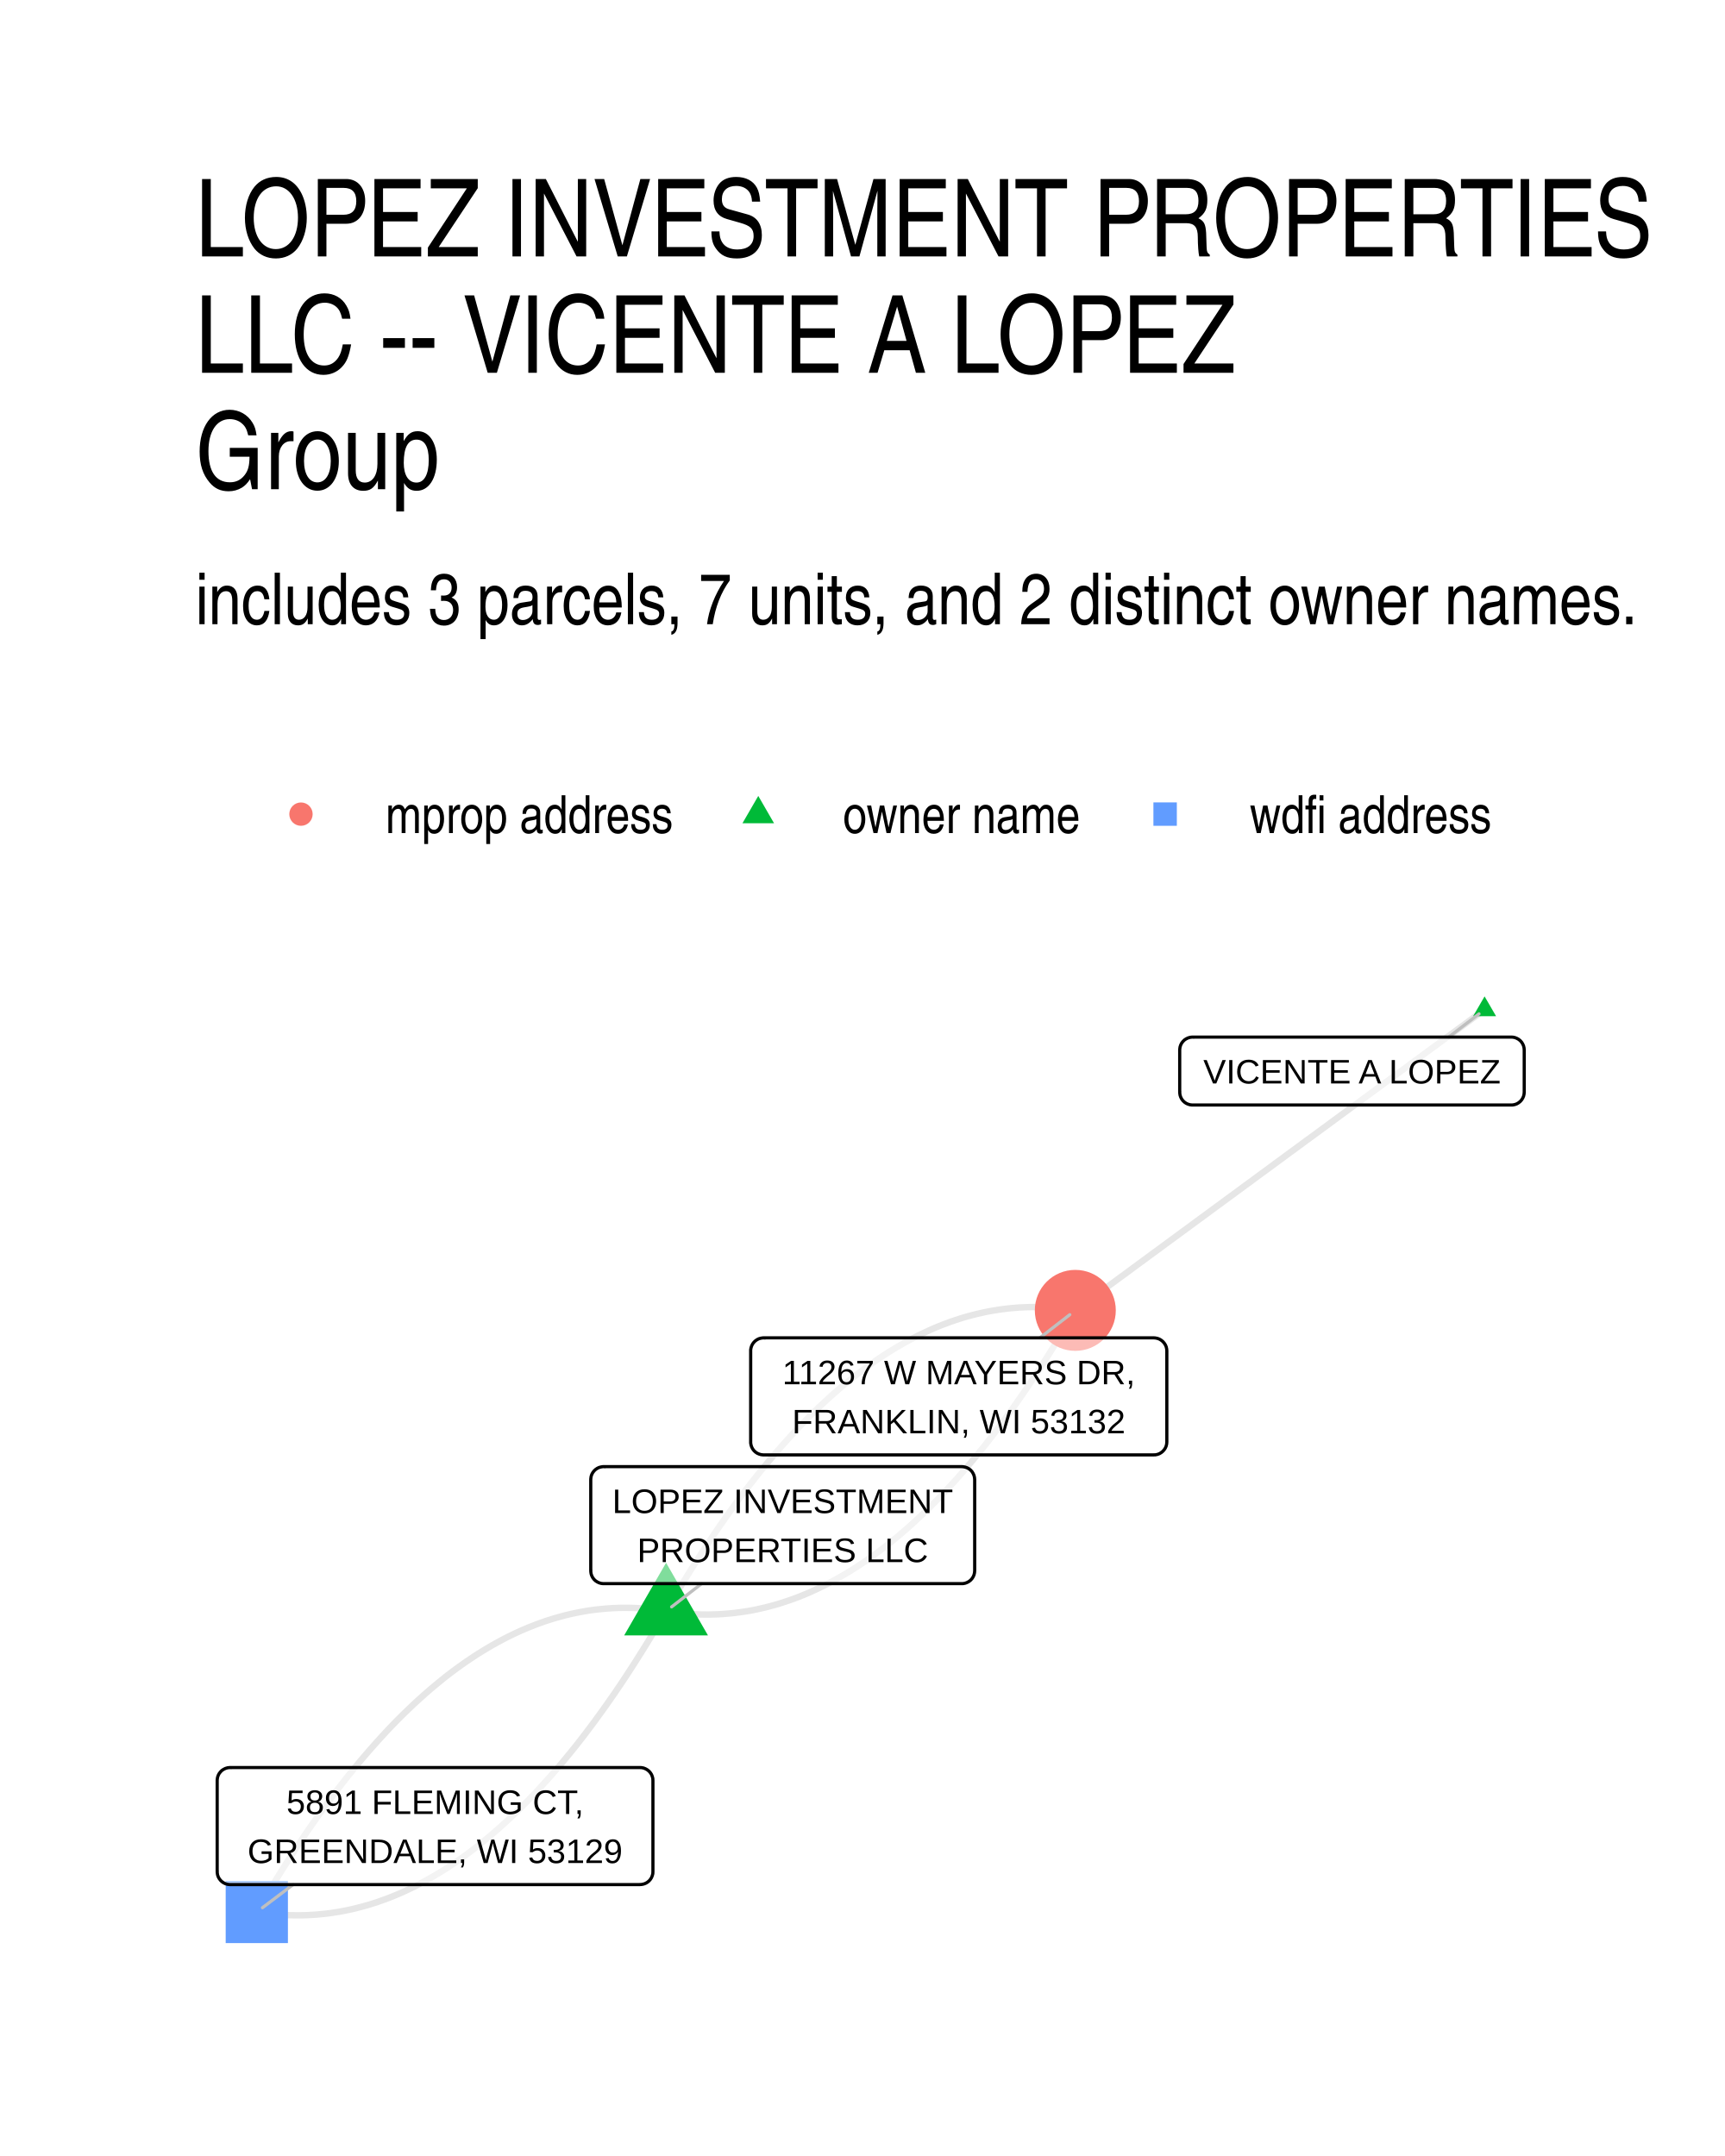
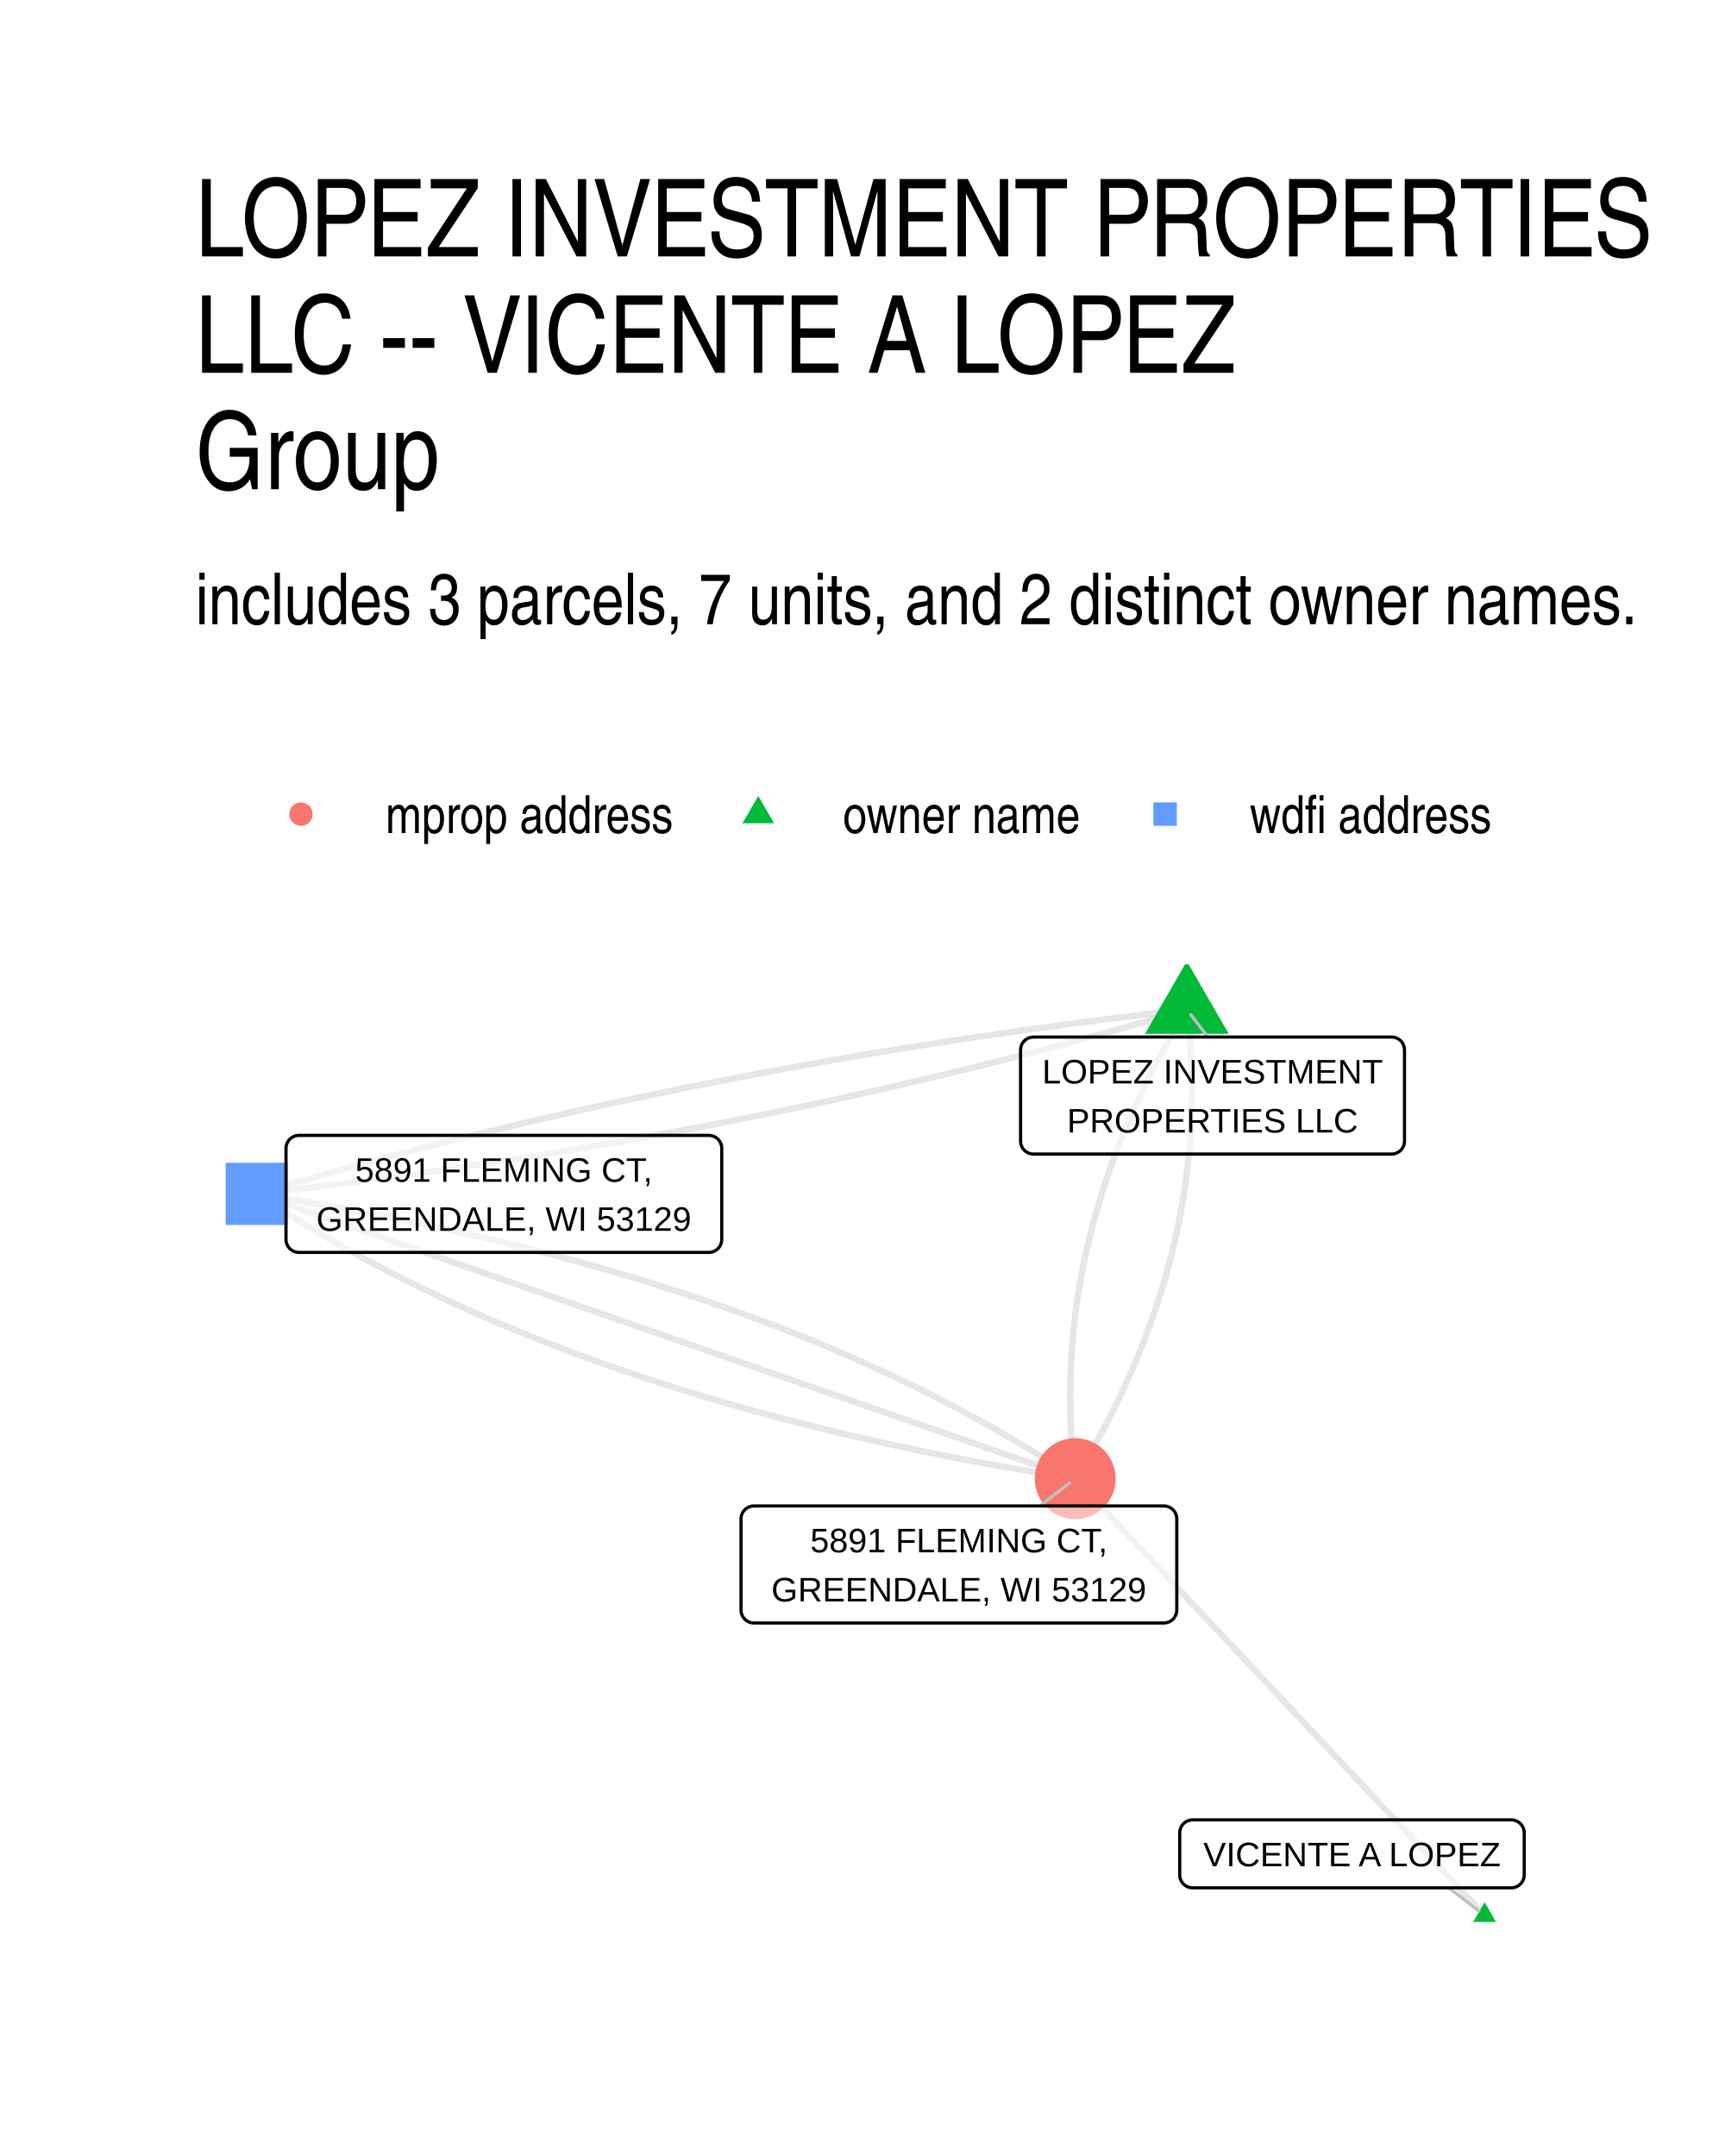
<svg xmlns="http://www.w3.org/2000/svg" width="384" height="480" class="svglite" viewBox="0 0 288 360">
  <defs>
    <style>.svglite line,.svglite polyline,.svglite polygon,.svglite path,.svglite circle{fill:none;stroke:#000000;stroke-linecap:round;stroke-linejoin:round;stroke-miterlimit:10.00}.svglite text{white-space:pre}</style>
  </defs>
  <rect width="100%" height="100%" style="stroke-linecap:round;stroke-linejoin:round;stroke-miterlimit:10.00;stroke:none;fill:#FFFFFF" />
  <defs>
    <clipPath id="cpMC4wMHwyODguMDB8MC4wMHwzNjAuMDA=">
      <path d="M0 0h288v360H0z" />
    </clipPath>
  </defs>
  <g clip-path="url(#cpMC4wMHwyODguMDB8MC4wMHwzNjAuMDA=)">
    <path d="M0 0h288v360H0z" style="stroke-width:1.07;stroke:none;fill:#FFFFFF" />
  </g>
  <defs>
    <clipPath id="cpMzIuNjN8MjU4LjExfDE2MS4wMnwzMjcuMzc=">
      <path d="M32.63 161.02h225.48v166.36H32.63z" />
    </clipPath>
  </defs>
  <g clip-path="url(#cpMzIuNjN8MjU4LjExfDE2MS4wMnwzMjcuMzc=)">
-     <path d="m247.86 168.58-.69.51-.69.5-.69.51-.69.51-.69.51-.69.5-.69.51-.69.51-.69.5-.69.51-.69.51-.69.51-.69.5-.69.51-.69.51-.69.51-.69.5-.69.51-.69.51-.69.51-.69.5-.69.51-.69.51-.69.5-.69.51-.69.51-.69.51-.69.5-.69.51-.69.51-.69.51-.69.5-.69.51-.69.51-.69.5-.69.51-.69.51-.69.51-.69.5-.69.51-.69.51-.7.51-.69.5-.69.51-.69.51-.69.51-.69.5-.69.51-.69.51-.69.5-.69.51-.69.51-.69.51-.69.5-.69.51-.69.51-.69.51-.69.5-.69.51-.69.51-.69.51-.69.5-.69.51-.69.51-.69.5-.69.51-.69.51-.69.51-.69.5-.69.51-.69.51-.69.51-.69.5-.69.51-.69.51-.69.5-.69.51-.69.51-.69.51-.69.5-.69.51-.69.51-.69.51-.69.5-.69.51-.69.51-.69.51-.69.5-.69.51-.69.51-.69.5-.69.51-.69.51-.69.51-.7.5-.69.51-.69.51-.69.51-.69.5m-68.32 50.23.72.11.72.1.73.09.72.07.72.07.72.04.72.04.72.03.72.01h.72l.72-.02.72-.02.71-.04.72-.06.71-.06.72-.08.71-.09.71-.1.72-.11.71-.13.71-.14.71-.16.71-.16.71-.18.7-.19.71-.2.71-.22.7-.23.71-.24.7-.25.71-.27.7-.28.7-.29.7-.31.7-.32.7-.33.7-.34.7-.35.7-.37.7-.38.69-.4.7-.4.69-.42.7-.43.69-.45.69-.45.7-.47.69-.48.69-.5.69-.51.69-.52.69-.53.69-.54.68-.56.69-.57.69-.59.68-.59.69-.61.68-.62.68-.64.69-.64.68-.66.68-.67.68-.69.68-.7.68-.71.67-.72.68-.73.68-.75.68-.76.67-.77.68-.79.67-.8.67-.81.67-.82.68-.84.67-.85.67-.86.67-.87.67-.89.67-.9.66-.91.67-.93.67-.94.66-.95.67-.96.66-.97.66-.99.67-1 .66-1.02.66-1.02.66-1.04.66-1.05.66-1.07.66-1.07.66-1.09.65-1.1.66-1.12.65-1.13m-68.32 50.23-.73-.11-.72-.1-.73-.09-.72-.08-.72-.06-.72-.05-.72-.04-.72-.02-.72-.01h-.72l-.72.01-.72.03-.71.04-.72.05-.71.07-.72.07-.71.09-.71.1-.71.12-.72.13-.71.14-.71.15-.71.17-.7.17-.71.2-.71.2-.71.22-.7.22-.71.25-.7.25-.7.27-.71.28-.7.29-.7.3-.7.32-.7.33-.7.34-.7.36-.7.37-.69.38-.7.39-.7.41-.69.42-.7.43-.69.44-.69.46-.7.47-.69.48-.69.5-.69.5-.69.52-.69.53-.68.55-.69.56-.69.57-.68.58-.69.6-.68.61-.69.62-.68.63-.68.65-.69.66-.68.67-.68.68-.68.7-.68.71-.67.72-.68.74-.68.75-.67.76-.68.77-.67.78-.68.8-.67.81-.67.83-.68.83-.67.85-.67.86-.67.88-.67.89-.66.9-.67.91-.67.92-.66.94-.67.95-.67.96-.66.98-.66.99-.67 1-.66 1.01-.66 1.03-.66 1.04-.66 1.05-.66 1.06-.66 1.08-.65 1.09-.66 1.1-.66 1.11-.65 1.13" style="stroke-width:1.07;stroke:#000000;stroke-opacity:0.10;stroke-linecap:butt" />
-     <path d="m111.21 269.03.65-1.13.66-1.11.65-1.11.66-1.09.66-1.07.66-1.07.66-1.05.66-1.04.66-1.02.66-1.02.67-1 .66-.99.66-.97.67-.96.66-.95.67-.94.67-.93.66-.91.67-.9.67-.89.67-.87.67-.86.67-.85.67-.84.68-.82.67-.81.67-.8.68-.79.67-.77.68-.76.68-.75.67-.73.68-.72.68-.71.68-.7.68-.69.68-.67.68-.66.69-.64.68-.64.68-.62.69-.61.68-.59.69-.59.69-.57.68-.55.69-.55.69-.53.69-.52.69-.51.69-.49.69-.49.7-.47.69-.45.69-.45.7-.43.69-.42.7-.4.69-.4.7-.38.7-.36.7-.36.7-.34.7-.33.7-.32.7-.31.7-.29.7-.28.71-.26.7-.26.71-.24.7-.23.71-.22.71-.2.7-.19.71-.18.71-.16.71-.16.71-.14.71-.12.72-.12.71-.1.71-.09.72-.08.71-.06.72-.06.71-.03.72-.03.72-.01.72-.01.72.02.72.02.72.04.72.05.72.06.72.07.73.09.72.1.72.11m-68.32 50.23-.66 1.13-.66 1.11-.65 1.1-.66 1.09-.66 1.08-.66 1.06-.66 1.05-.66 1.04-.66 1.03-.66 1.01-.66 1-.67.99-.66.98-.67.96-.66.95-.67.94-.67.92-.66.91-.67.9-.67.89-.67.88-.67.86-.67.85-.67.83-.68.83-.67.81-.67.8-.68.78-.67.77-.68.76-.68.75-.67.74-.68.72-.68.71-.68.7-.68.68-.68.67-.68.66-.69.65-.68.63-.68.62-.69.61-.68.6-.69.58-.69.57-.68.56-.69.54-.69.54-.69.52-.69.5-.69.5-.69.48-.69.47-.7.46-.69.44-.7.43-.69.42-.7.41-.69.39-.7.38-.7.37-.7.36-.7.34-.7.33-.7.32-.7.3-.7.29-.7.28-.71.27-.7.25-.71.25-.7.22-.71.22-.71.2-.7.19-.71.18-.71.17-.71.15-.71.14-.71.13-.72.11-.71.11-.71.09-.72.07-.71.07-.72.05-.71.04-.72.03-.72.01h-.72l-.71-.01-.72-.02-.73-.04-.72-.05-.72-.06-.72-.08-.72-.09-.73-.1-.72-.11" style="stroke-width:1.07;stroke:#000000;stroke-opacity:0.10;stroke-linecap:butt" />
-     <path d="m247.86 166.37 1.92 3.31h-3.83zm-136.65 94.58 6.99 12.12h-13.99z" style="stroke-width:0.71;stroke:none;fill:#00BA38" />
-     <circle cx="179.53" cy="218.8" r="6.76" style="stroke-width:0.71;stroke:none;fill:#F8766D" />
-     <path d="M37.68 324.45h10.39v-10.39H37.68z" style="stroke-width:0.71;stroke:none;fill:#619CFF" />
-     <path d="m241.87 173.17 5.06-3.88m-129.79 95.14-5.01 3.88m61.48-44.92 5-3.87M48.94 314.68l-5.12 3.86" style="stroke-width:0.53;stroke:#BFBFBF" />
-     <path d="M199.12 184.51h53.2-.09l.35-.01.34-.07.33-.12.3-.18.27-.22.23-.26.18-.29.14-.32.08-.34.03-.35h0v-7.02h0l-.03-.35-.08-.34-.14-.32-.18-.29-.23-.26-.27-.22-.3-.17-.33-.13-.34-.07-.26-.01h-53.2l.26.01-.35-.01-.34.04-.34.1-.31.15-.29.19-.25.25-.21.27-.16.31-.11.33-.05.34-.01.18v7.02l.01-.17v.35l.05.34.11.33.16.31.21.28.25.24.29.2.31.14.34.1.34.04z" style="stroke-width:0.53;fill:#FFFFFF;fill-opacity:0.50" />
-     <text x="225.72" y="180.91" lengthAdjust="spacingAndGlyphs" style="font-size:5.69px;font-family:&quot;Liberation Sans&quot;" text-anchor="middle" textLength="50.32">VICENTE A LOPEZ</text>
-     <path d="M100.79 264.43h59.78-.09l.35-.01.34-.07.33-.13.3-.17.27-.22.23-.26.18-.29.14-.32.08-.34.03-.35h0v-15.22h0l-.03-.34-.08-.34-.14-.32-.18-.3-.23-.26-.27-.22-.3-.17-.33-.12-.34-.07-.26-.02h-59.78l.26.02-.35-.02-.34.05-.34.09-.31.15-.29.2-.25.24-.21.28-.16.3-.11.33-.05.35-.01.17v15.22l.01-.17v.35l.05.34.11.33.16.31.21.28.25.24.29.19.31.15.34.1.34.04z" style="stroke-width:0.53;fill:#FFFFFF;fill-opacity:0.50" />
-     <text x="130.68" y="252.64" lengthAdjust="spacingAndGlyphs" style="font-size:5.69px;font-family:&quot;Liberation Sans&quot;" text-anchor="middle" textLength="56.9">LOPEZ INVESTMENT</text>
-     <text x="130.68" y="260.83" lengthAdjust="spacingAndGlyphs" style="font-size:5.69px;font-family:&quot;Liberation Sans&quot;" text-anchor="middle" textLength="46.89">PROPERTIES LLC</text>
-     <path d="M127.49 242.93h65.16-.09l.35-.01.34-.07.32-.12.3-.18.27-.22.23-.26.19-.29.14-.32.08-.34.03-.35h0v-15.22h0l-.03-.34-.08-.34-.14-.32-.19-.29-.23-.26-.27-.22-.3-.18-.32-.12-.34-.07-.26-.02h-65.16l.26.02-.35-.02-.35.05-.33.09-.31.15-.29.2-.25.24-.21.28-.16.31-.11.33-.06.34v15.39-.17.35l.06.34.11.33.16.31.21.28.25.24.29.2.31.14.33.1.35.04z" style="stroke-width:0.53;fill:#FFFFFF;fill-opacity:0.50" />
-     <text x="160.07" y="231.14" lengthAdjust="spacingAndGlyphs" style="font-size:5.69px;font-family:&quot;Liberation Sans&quot;" text-anchor="middle" textLength="62.28">11267 W MAYERS DR,</text>
-     <text x="160.07" y="239.33" lengthAdjust="spacingAndGlyphs" style="font-size:5.69px;font-family:&quot;Liberation Sans&quot;" text-anchor="middle" textLength="58.8">FRANKLIN, WI 53132</text>
-     <path d="M38.42 314.68h68.43-.08l.34-.02.35-.07.32-.12.3-.17.27-.22.23-.26.19-.3.13-.32.09-.33.02-.35h0V297.3h0l-.02-.35-.09-.34-.13-.32-.19-.29-.23-.26-.27-.22-.3-.17-.32-.13-.35-.07-.26-.01H38.42l.26.01-.35-.01-.34.04-.34.1-.31.15-.29.19-.25.25-.21.27-.16.31-.11.33-.05.34-.01.18v15.22l.01-.17v.34l.05.35.11.33.16.3.21.28.25.24.29.2.31.15.34.1.34.04z" style="stroke-width:0.53;fill:#FFFFFF;fill-opacity:0.50" />
-     <text x="72.64" y="302.89" lengthAdjust="spacingAndGlyphs" style="font-size:5.69px;font-family:&quot;Liberation Sans&quot;" text-anchor="middle" textLength="52.64">5891 FLEMING CT,</text>
-     <text x="72.64" y="311.08" lengthAdjust="spacingAndGlyphs" style="font-size:5.69px;font-family:&quot;Liberation Sans&quot;" text-anchor="middle" textLength="65.56">GREENDALE, WI 53129</text>
+     <path d="m247.86 319.81-.69-.74-.69-.73-.69-.74-.69-.74-.69-.73-.69-.74-.69-.73-.69-.74-.69-.74-.69-.73-.69-.74-.69-.74-.69-.73-.69-.74-.69-.74-.69-.73-.69-.74-.69-.74-.7-.73-.69-.74-.69-.74-.69-.73-.69-.74-.69-.74-.69-.73-.69-.74-.69-.73-.69-.74-.69-.74-.69-.73-.69-.74-.69-.74-.69-.73-.69-.74-.69-.74-.69-.73-.69-.74-.69-.74-.69-.73-.69-.74-.69-.74-.69-.73-.7-.74-.69-.74-.69-.73-.69-.74-.69-.73-.69-.74-.69-.74-.69-.73-.69-.74-.69-.74-.69-.73-.69-.74-.69-.74-.69-.73-.69-.74-.69-.74-.69-.73-.69-.74-.69-.74-.69-.73-.69-.74-.69-.74-.69-.73-.69-.74-.7-.73-.69-.74-.69-.74-.69-.73-.69-.74-.69-.74-.69-.73-.69-.74-.69-.74-.69-.73-.69-.74-.69-.74-.69-.73-.69-.74-.69-.74-.69-.73-.69-.74-.69-.73-.69-.74-.69-.74-.69-.73-.69-.74-.69-.74-.7-.73-.69-.74-.69-.74-.69-.73-.69-.74-.69-.74-.69-.73-.69-.74-.69-.74-.69-.73" style="stroke-width:1.07;stroke:#000000;stroke-opacity:0.10;stroke-linecap:butt" />
+     <path d="m198.15 168.58-.47.78-.47.77-.46.78-.45.78-.45.78-.44.77-.44.78-.43.78-.43.78-.42.78-.41.78-.41.78-.4.78-.4.78-.39.78-.39.78-.38.78-.37.79-.37.78-.36.78-.36.78-.35.79-.34.78-.34.78-.33.79-.33.78-.32.79-.32.78-.31.78-.3.79-.3.79-.29.78-.29.79-.28.78-.28.79-.27.79-.26.79-.26.78-.25.79-.25.79-.24.79-.23.79-.23.79-.22.78-.22.79-.21.79-.21.79-.2.79-.19.8-.19.79-.18.79-.18.79-.17.79-.16.79-.16.8-.16.79-.14.79-.15.8-.13.79-.13.79-.13.8-.12.79-.11.8-.11.79-.1.8-.09.79-.09.8-.09.8-.08.79-.07.8-.06.8-.07.79-.05.8-.05.8-.04.8-.04.8-.03.8-.03.8-.02.8-.01.8-.01.8-.01.8.01.8.01.8.01.8.02.8.03.8.03.8.04.81.04.8.05.8.05.81.06.8.07.8.07.81.08.8.09.81.09.8.09.81m18.64-78.32-1.68.19-1.67.19-1.68.2-1.67.2-1.67.2-1.67.21-1.67.2-1.66.21-1.66.21-1.66.22-1.66.21-1.66.22-1.65.22-1.65.23-1.65.22-1.64.23-1.65.23-1.64.23-1.64.24-1.63.24-1.64.24-1.63.24-1.63.25-1.63.24-1.62.25-1.63.26-1.62.25-1.62.26-1.61.26-1.62.26-1.61.26-1.61.27-1.6.27-1.61.27-1.6.28-1.6.27-1.6.28-1.6.29-1.59.28-1.59.29-1.59.29-1.59.29-1.58.29-1.58.3-1.58.3-1.58.3-1.58.3-1.57.31-1.57.3-1.57.32-1.56.31-1.57.31-1.56.32-1.56.32-1.56.33-1.55.32-1.55.33-1.55.33-1.55.33-1.55.34-1.54.33-1.54.34-1.54.35-1.54.34-1.53.35-1.53.35-1.53.35-1.53.36-1.53.35-1.52.36-1.52.36-1.52.37-1.51.36-1.52.37-1.51.38-1.51.37-1.51.38-1.5.37-1.5.39-1.5.38-1.5.39-1.5.38-1.49.39-1.49.4-1.49.39-1.49.4-1.48.4-1.48.41-1.48.4-1.48.41-1.47.41-1.48.41-1.47.42-1.47.42-1.46.42-1.47.42-1.46.42-1.46.43-1.45.43m155.27-30.77.1.8.09.81.08.8.08.81.07.8.07.81.06.8.06.8.04.81.05.8.04.8.03.8.02.81.02.8.02.8.01.8v1.6l-.01.8-.02.8-.02.8-.02.8-.03.8-.04.8-.05.8-.04.79-.06.8-.06.8-.07.8-.07.79-.08.8-.08.8-.09.79-.1.8-.1.79-.11.8-.11.79-.12.8-.12.79-.13.8-.14.79-.14.79-.15.8-.15.79-.16.79-.17.79-.17.8-.17.79-.19.79-.19.79-.19.79-.2.79-.2.79-.22.79-.21.79-.23.79-.23.79-.23.79-.24.79-.25.79-.25.78-.26.79-.26.79-.27.79-.28.78-.28.79-.28.78-.3.79-.29.79-.31.78-.31.79-.31.78-.33.79-.32.78-.34.78-.33.79-.35.78-.35.78-.36.79-.36.78-.37.78-.37.78-.38.78-.38.78-.4.79-.39.78-.41.78-.4.78-.42.78-.42.78-.42.77-.44.78-.43.78-.45.78-.44.78-.46.78-.46.77-.47.78-.47.78" style="stroke-width:1.07;stroke:#000000;stroke-opacity:0.10;stroke-linecap:butt" />
+     <path d="m198.15 168.58-1.45.43-1.46.43-1.46.42-1.47.42-1.46.42-1.47.42-1.47.42-1.48.41-1.47.41-1.48.41-1.48.4-1.48.41-1.48.4-1.49.39-1.49.4-1.49.39-1.49.4-1.5.38-1.5.39-1.5.38-1.5.38-1.5.38-1.51.38-1.51.37-1.51.38-1.52.36-1.51.37-1.52.37-1.52.36-1.52.36-1.53.35-1.53.36-1.53.35-1.53.35-1.53.35-1.54.34-1.54.34-1.54.34-1.54.34-1.55.34-1.55.33-1.55.33-1.55.33-1.55.32-1.56.33-1.56.32-1.56.31-1.57.32-1.56.31-1.57.31-1.57.31-1.57.31-1.58.3-1.58.3-1.58.3-1.58.3-1.58.29-1.59.29-1.59.29-1.59.29-1.59.28-1.6.28-1.6.28-1.6.28-1.6.28-1.61.27-1.6.27-1.61.26-1.61.27-1.62.26-1.61.26-1.62.26-1.62.25-1.63.26-1.62.25-1.63.24-1.63.25-1.63.24-1.64.24-1.63.24-1.64.24-1.64.23-1.65.23-1.64.23-1.65.22-1.65.23-1.65.22-1.66.22-1.66.21-1.66.22-1.66.21-1.66.21-1.67.2-1.67.21-1.67.2-1.67.2-1.68.19-1.67.2-1.68.19m0 0 1.03.69 1.04.69 1.05.68 1.06.67 1.06.68 1.08.66 1.07.67 1.09.66 1.09.65 1.1.65 1.1.65 1.12.64 1.12.64 1.12.64 1.14.63 1.14.62 1.15.62 1.15.62 1.16.61 1.17.61 1.18.61 1.18.6 1.19.59 1.2.59 1.2.59 1.22.58 1.21.58 1.23.58 1.23.57 1.24.56 1.25.56 1.25.56 1.26.55 1.27.55 1.27.55 1.29.54 1.28.53 1.3.53 1.3.53 1.31.52 1.32.52 1.32.52 1.33.51 1.34.5 1.35.5 1.35.5 1.36.49 1.36.49 1.38.49 1.38.48 1.38.47 1.4.48 1.4.46 1.41.47 1.41.46 1.43.45 1.43.45 1.43.45 1.44.44 1.46.44 1.45.43 1.47.43 1.47.42 1.48.42 1.48.42 1.5.41 1.5.41 1.5.4 1.52.4 1.52.4 1.53.39 1.53.38 1.54.39 1.55.37 1.56.38 1.56.37 1.57.36 1.58.36 1.58.36 1.59.35 1.6.35 1.61.34 1.61.34 1.62.34 1.62.33 1.64.32 1.64.32 1.64.32 1.66.32 1.66.31 1.67.3 1.68.3 1.68.3 1.69.29 1.69.29 1.71.28 1.71.28 1.72.28 1.72.27" style="stroke-width:1.07;stroke:#000000;stroke-opacity:0.10;stroke-linecap:butt" />
+     <path d="m42.88 199.35 1.38.48 1.38.48 1.38.48 1.38.48 1.38.48 1.38.48 1.38.48 1.38.48 1.38.48 1.38.48 1.38.48 1.38.48 1.38.48 1.38.48 1.38.48 1.38.48 1.38.48 1.38.49 1.38.48 1.38.48 1.38.48 1.38.48 1.38.48 1.38.48 1.38.48 1.38.48 1.38.48 1.38.48 1.38.48 1.38.48 1.38.48 1.38.48 1.38.48 1.38.48 1.38.48 1.38.48 1.38.48 1.38.48 1.38.48 1.38.48 1.38.48 1.38.48 1.38.48 1.38.48 1.38.48 1.38.48 1.38.48 1.38.48 1.38.48 1.38.48 1.38.48 1.38.48 1.38.48 1.38.49 1.38.48 1.38.48 1.39.48 1.38.48 1.38.48 1.38.48 1.38.48 1.38.48 1.38.48 1.38.48 1.38.48 1.38.48 1.38.48 1.38.48 1.38.48 1.38.48 1.38.48 1.38.48 1.38.48 1.38.48 1.38.48 1.38.48 1.38.48 1.38.48 1.38.48 1.38.48 1.38.48 1.38.48 1.38.48 1.38.48 1.38.48 1.38.48 1.38.48 1.38.48 1.38.48 1.38.49 1.38.48 1.38.48 1.38.48 1.38.48 1.38.48 1.38.48 1.38.48 1.38.48 1.38.48" style="stroke-width:1.07;stroke:#000000;stroke-opacity:0.10;stroke-linecap:butt" />
+     <path d="m42.88 199.35 1.72.27 1.72.28 1.71.28 1.7.28 1.7.29 1.69.29 1.68.3 1.68.3 1.67.3 1.66.31 1.65.31 1.65.32 1.64.32 1.63.33 1.63.33 1.62.34 1.61.34 1.61.34 1.6.35 1.59.35 1.58.36 1.58.36 1.57.36 1.56.37 1.56.37 1.55.38 1.54.38 1.53.39 1.53.39 1.52.4 1.52.39 1.5.41 1.5.41 1.49.41 1.49.41 1.48.42 1.47.43 1.47.43 1.45.43 1.45.44 1.45.44 1.43.45 1.43.45 1.42.45 1.42.46 1.41.46 1.4.47 1.39.47 1.39.48 1.38.48 1.37.48 1.37.49 1.36.5 1.35.49 1.35.5 1.33.51 1.34.51 1.32.52 1.32.51 1.31.53 1.3.52 1.29.54 1.29.53 1.28.54 1.28.55 1.27.54 1.26.56 1.25.56 1.25.56 1.24.56 1.23.57 1.22.58 1.22.58 1.21.58 1.21.59 1.2.59 1.19.59 1.18.6 1.18.61 1.16.6 1.17.62 1.15.61 1.15.63 1.14.62 1.13.63 1.13.64 1.12.63 1.11.65 1.11.64 1.1.65 1.09.66 1.09.66 1.07.66 1.07.67 1.07.67 1.05.68 1.05.68 1.05.69 1.03.69" style="stroke-width:1.07;stroke:#000000;stroke-opacity:0.10;stroke-linecap:butt" />
+     <path d="m247.86 317.6 1.92 3.32h-3.83zm-49.71-157.1 7 12.12h-13.99z" style="stroke-width:0.71;stroke:none;fill:#00BA38" />
+     <path d="M37.68 204.54h10.39v-10.38H37.68z" style="stroke-width:0.71;stroke:none;fill:#619CFF" />
+     <circle cx="179.51" cy="246.9" r="6.76" style="stroke-width:0.71;stroke:none;fill:#F8766D" />
+     <path d="m241.87 315.22 5.06 3.88m-45.25-145.94-2.86-3.72m-25.2 82.02 4.96-3.84" style="stroke-width:0.53;stroke:#BFBFBF" />
+     <path d="M199.12 315.22h53.2-.09l.35-.01.34-.07.33-.13.3-.17.27-.22.23-.26.18-.29.14-.32.08-.34.03-.35h0v-7.03h0l-.03-.34-.08-.34-.14-.32-.18-.29-.23-.26-.27-.22-.3-.18-.33-.12-.34-.07-.26-.02h-53.2l.26.02-.35-.01-.34.04-.34.1-.31.14-.29.2-.25.24-.21.28-.16.31-.11.33-.05.34-.01.17v7.03l.01-.17v.35l.05.34.11.33.16.31.21.27.25.25.29.19.31.15.34.1.34.04z" style="stroke-width:0.53;fill:#FFFFFF;fill-opacity:0.50" />
+     <text x="225.72" y="311.62" lengthAdjust="spacingAndGlyphs" style="font-size:5.69px;font-family:&quot;Liberation Sans&quot;" text-anchor="middle" textLength="50.32">VICENTE A LOPEZ</text>
+     <path d="M172.55 192.7h59.78-.09l.35-.01.34-.07.33-.13.3-.17.27-.22.23-.26.18-.29.14-.32.08-.34.03-.35h0v-15.22h0l-.03-.34-.08-.34-.14-.32-.18-.3-.23-.26-.27-.22-.3-.17-.33-.12-.34-.07-.26-.02h-59.78l.26.02-.35-.02-.34.05-.34.09-.31.15-.29.2-.25.24-.21.28-.16.3-.11.33-.05.35-.01.17v15.22l.01-.17v.35l.05.34.11.33.16.31.21.28.25.24.29.19.31.15.34.1.34.04z" style="stroke-width:0.53;fill:#FFFFFF;fill-opacity:0.50" />
+     <text x="202.44" y="180.91" lengthAdjust="spacingAndGlyphs" style="font-size:5.69px;font-family:&quot;Liberation Sans&quot;" text-anchor="middle" textLength="56.9">LOPEZ INVESTMENT</text>
+     <text x="202.44" y="189.1" lengthAdjust="spacingAndGlyphs" style="font-size:5.69px;font-family:&quot;Liberation Sans&quot;" text-anchor="middle" textLength="46.89">PROPERTIES LLC</text>
+     <path d="M49.91 209.12h68.43-.09l.35-.01.34-.07.33-.13.3-.17.27-.22.23-.26.18-.29.14-.32.08-.34.03-.35h0v-15.22h0l-.03-.35-.08-.33-.14-.32-.18-.3-.23-.26-.27-.22-.3-.17-.33-.12-.34-.07-.26-.02H49.91l.26.02-.35-.02-.35.04-.33.1-.31.15-.29.2-.25.24-.21.28-.16.3-.11.33-.06.35v15.39-.17.35l.06.34.11.33.16.31.21.27.25.24.29.2.31.15.33.1.35.04z" style="stroke-width:0.53;fill:#FFFFFF;fill-opacity:0.50" />
+     <text x="84.12" y="197.33" lengthAdjust="spacingAndGlyphs" style="font-size:5.69px;font-family:&quot;Liberation Sans&quot;" text-anchor="middle" textLength="52.64">5891 FLEMING CT,</text>
+     <text x="84.12" y="205.52" lengthAdjust="spacingAndGlyphs" style="font-size:5.69px;font-family:&quot;Liberation Sans&quot;" text-anchor="middle" textLength="65.56">GREENDALE, WI 53129</text>
+     <path d="M125.88 271h68.43-.09l.35-.02.34-.07.33-.12.3-.17.27-.22.23-.26.18-.3.14-.32.08-.33.03-.35h0v-15.22h0l-.03-.35-.08-.34-.14-.32-.18-.29-.23-.26-.27-.22-.3-.17-.33-.13-.34-.07-.26-.01h-68.43l.26.01-.35-.01-.35.04-.33.1-.31.15-.29.19-.25.25-.21.27-.16.31-.11.33-.06.34v15.4-.17.34l.06.35.11.33.16.3.21.28.25.24.29.2.31.15.33.1.35.04z" style="stroke-width:0.53;fill:#FFFFFF;fill-opacity:0.50" />
+     <text x="160.09" y="259.2" lengthAdjust="spacingAndGlyphs" style="font-size:5.69px;font-family:&quot;Liberation Sans&quot;" text-anchor="middle" textLength="52.64">5891 FLEMING CT,</text>
+     <text x="160.09" y="267.4" lengthAdjust="spacingAndGlyphs" style="font-size:5.69px;font-family:&quot;Liberation Sans&quot;" text-anchor="middle" textLength="65.56">GREENDALE, WI 53129</text>
  </g>
  <g clip-path="url(#cpMC4wMHwyODguMDB8MC4wMHwzNjAuMDA=)">
    <circle cx="50.25" cy="135.94" r="1.95" style="stroke-width:0.71;stroke:none;fill:#F8766D" />
    <path d="m126.6 132.9 2.63 4.56h-5.27z" style="stroke-width:0.71;stroke:none;fill:#00BA38" />
    <path d="M192.57 137.89h3.91v-3.91h-3.91z" style="stroke-width:0.71;stroke:none;fill:#619CFF" />
    <text x="64.37" y="139.1" lengthAdjust="spacingAndGlyphs" style="font-size:8.80px;font-weight:0;font-family:&quot;Nimbus Sans Narrow&quot;" textLength="48.11">mprop address</text>
    <text x="140.72" y="139.1" lengthAdjust="spacingAndGlyphs" style="font-size:8.80px;font-weight:0;font-family:&quot;Nimbus Sans Narrow&quot;" textLength="39.69">owner name</text>
    <text x="208.64" y="139.1" lengthAdjust="spacingAndGlyphs" style="font-size:8.80px;font-weight:0;font-family:&quot;Nimbus Sans Narrow&quot;" textLength="40.49">wdfi address</text>
    <text x="32.63" y="104.23" lengthAdjust="spacingAndGlyphs" style="font-size:12.00px;font-weight:0;font-family:&quot;Nimbus Sans Narrow&quot;" textLength="241.18">includes 3 parcels, 7 units, and 2 distinct owner names.</text>
    <text x="32.63" y="42.81" lengthAdjust="spacingAndGlyphs" style="font-size:18.00px;font-weight:0;font-family:&quot;Nimbus Sans Narrow&quot;" textLength="247.76">LOPEZ INVESTMENT PROPERTIES</text>
    <text x="32.63" y="62.25" lengthAdjust="spacingAndGlyphs" style="font-size:18.00px;font-weight:0;font-family:&quot;Nimbus Sans Narrow&quot;" textLength="178.82">LLC -- VICENTE A LOPEZ</text>
    <text x="32.63" y="81.69" lengthAdjust="spacingAndGlyphs" style="font-size:18.00px;font-weight:0;font-family:&quot;Nimbus Sans Narrow&quot;" textLength="44.29">Group</text>
  </g>
</svg>
